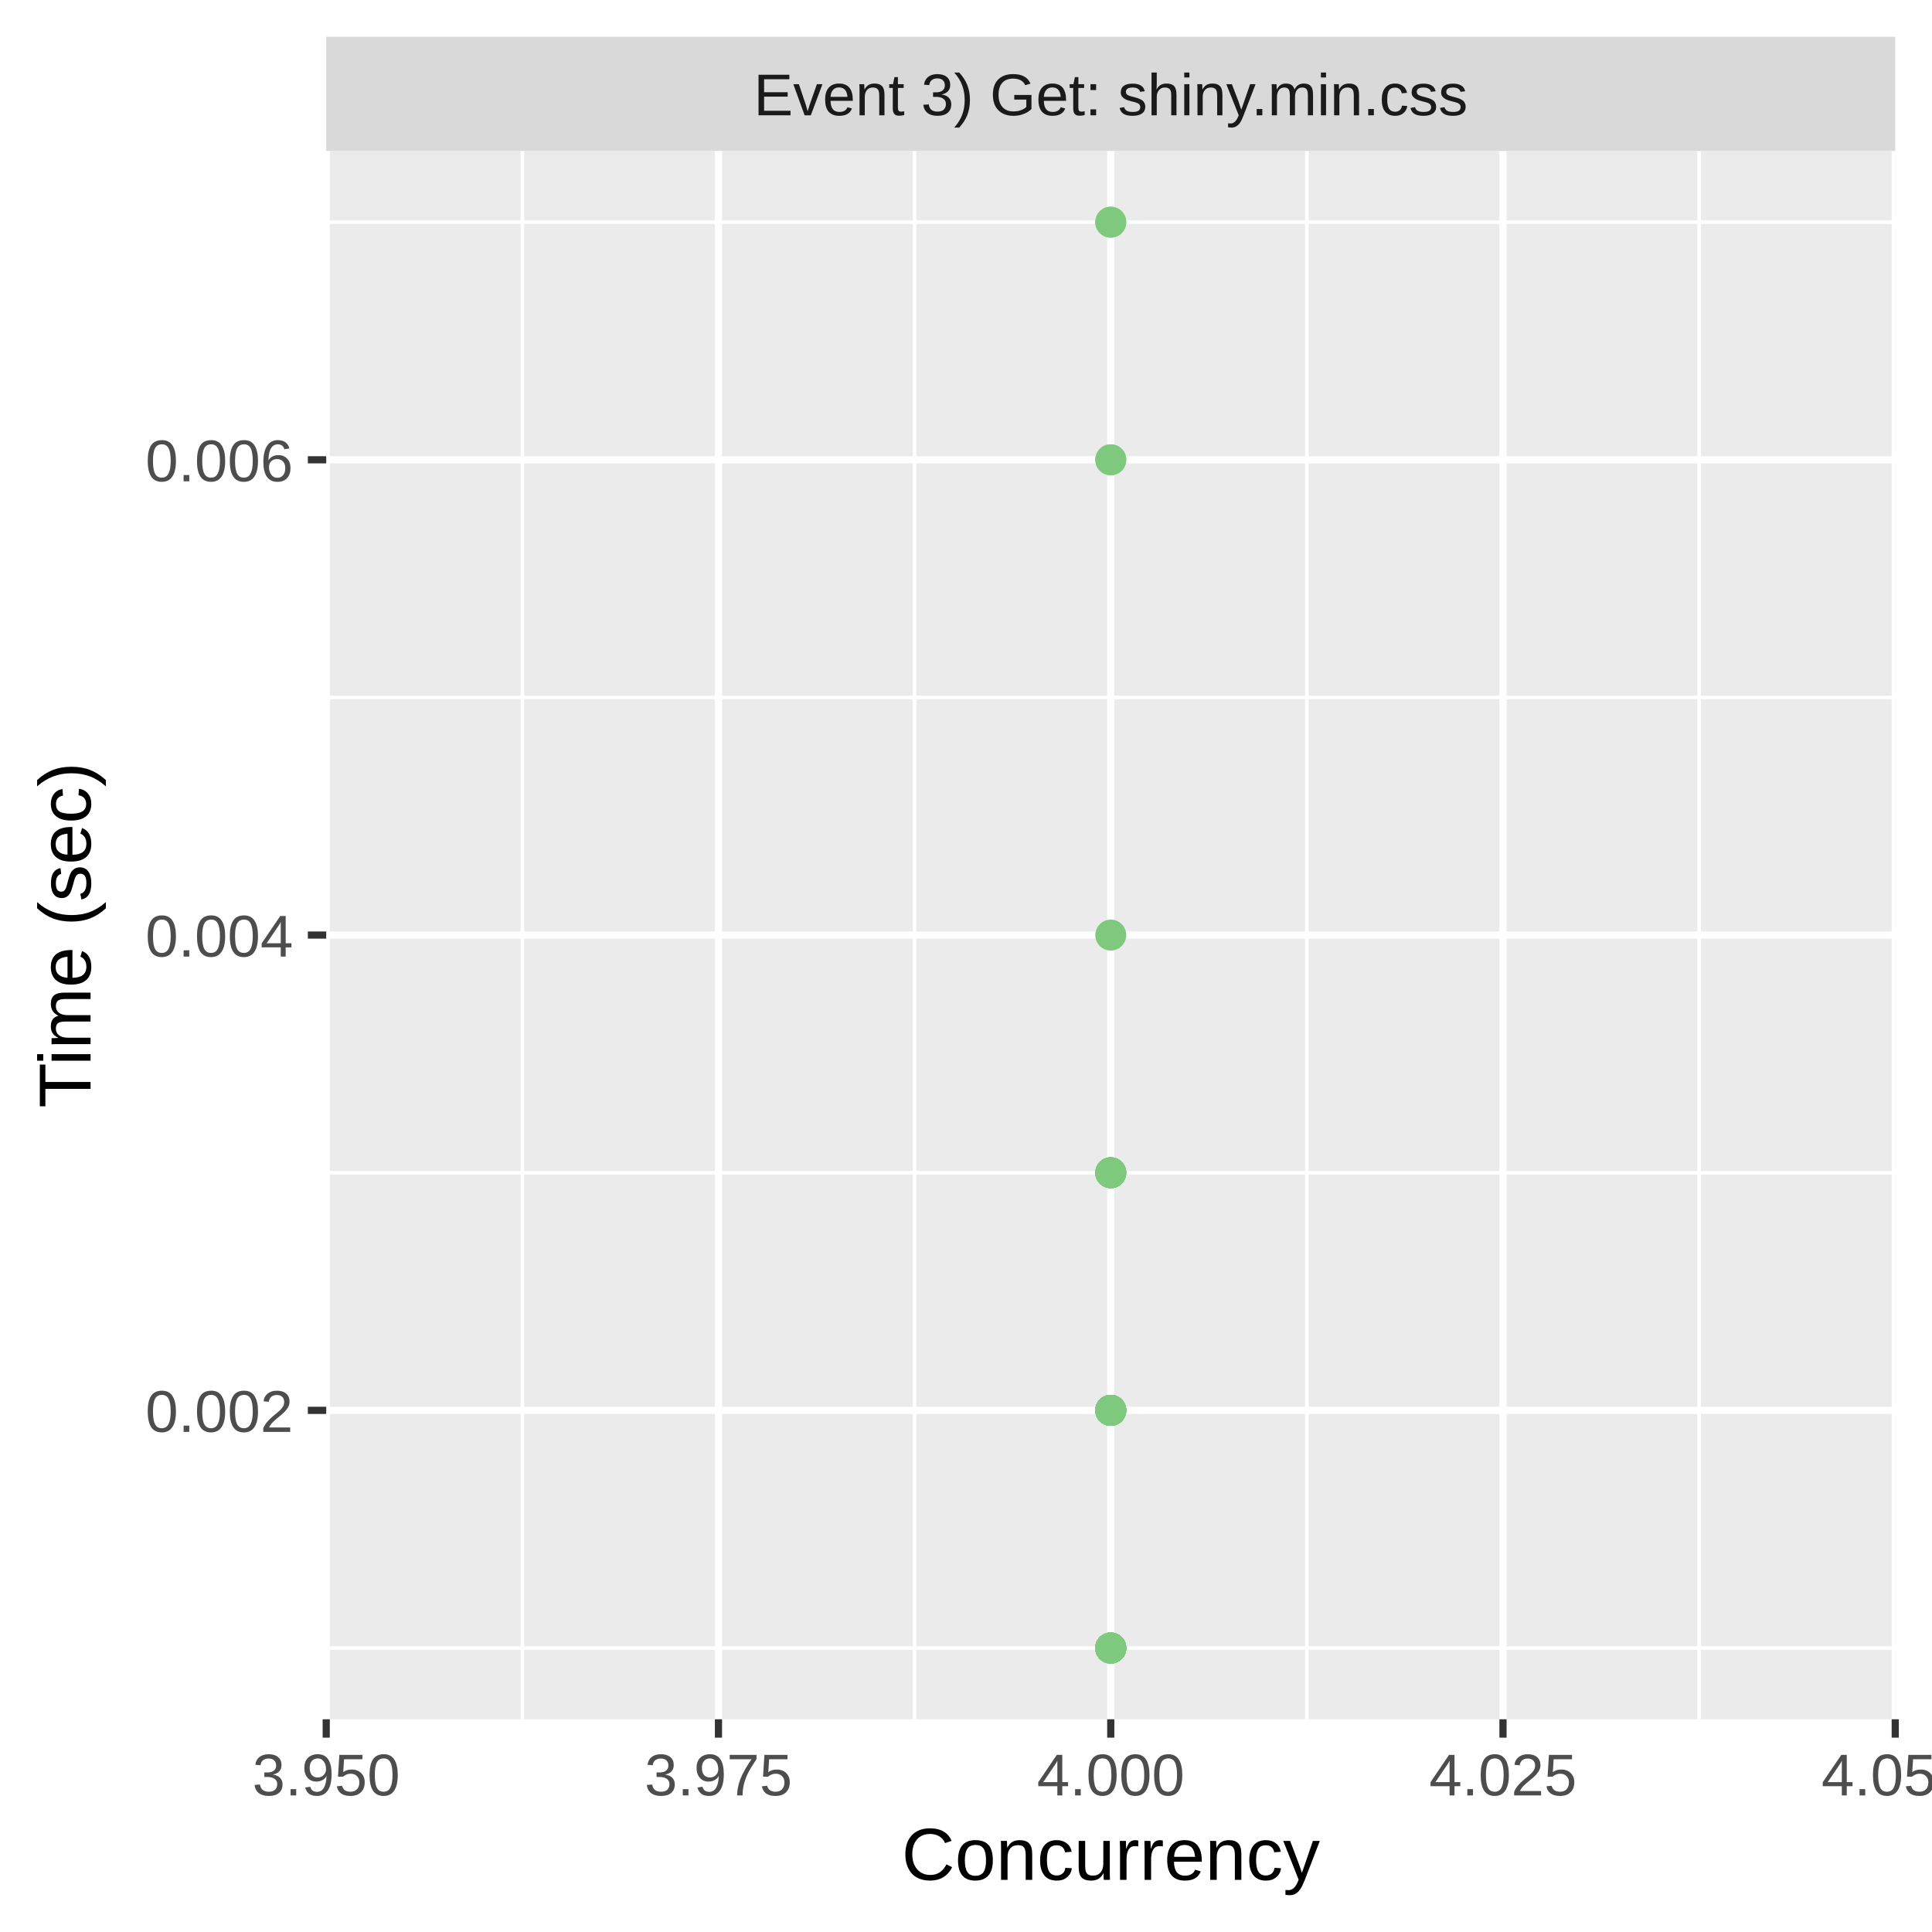
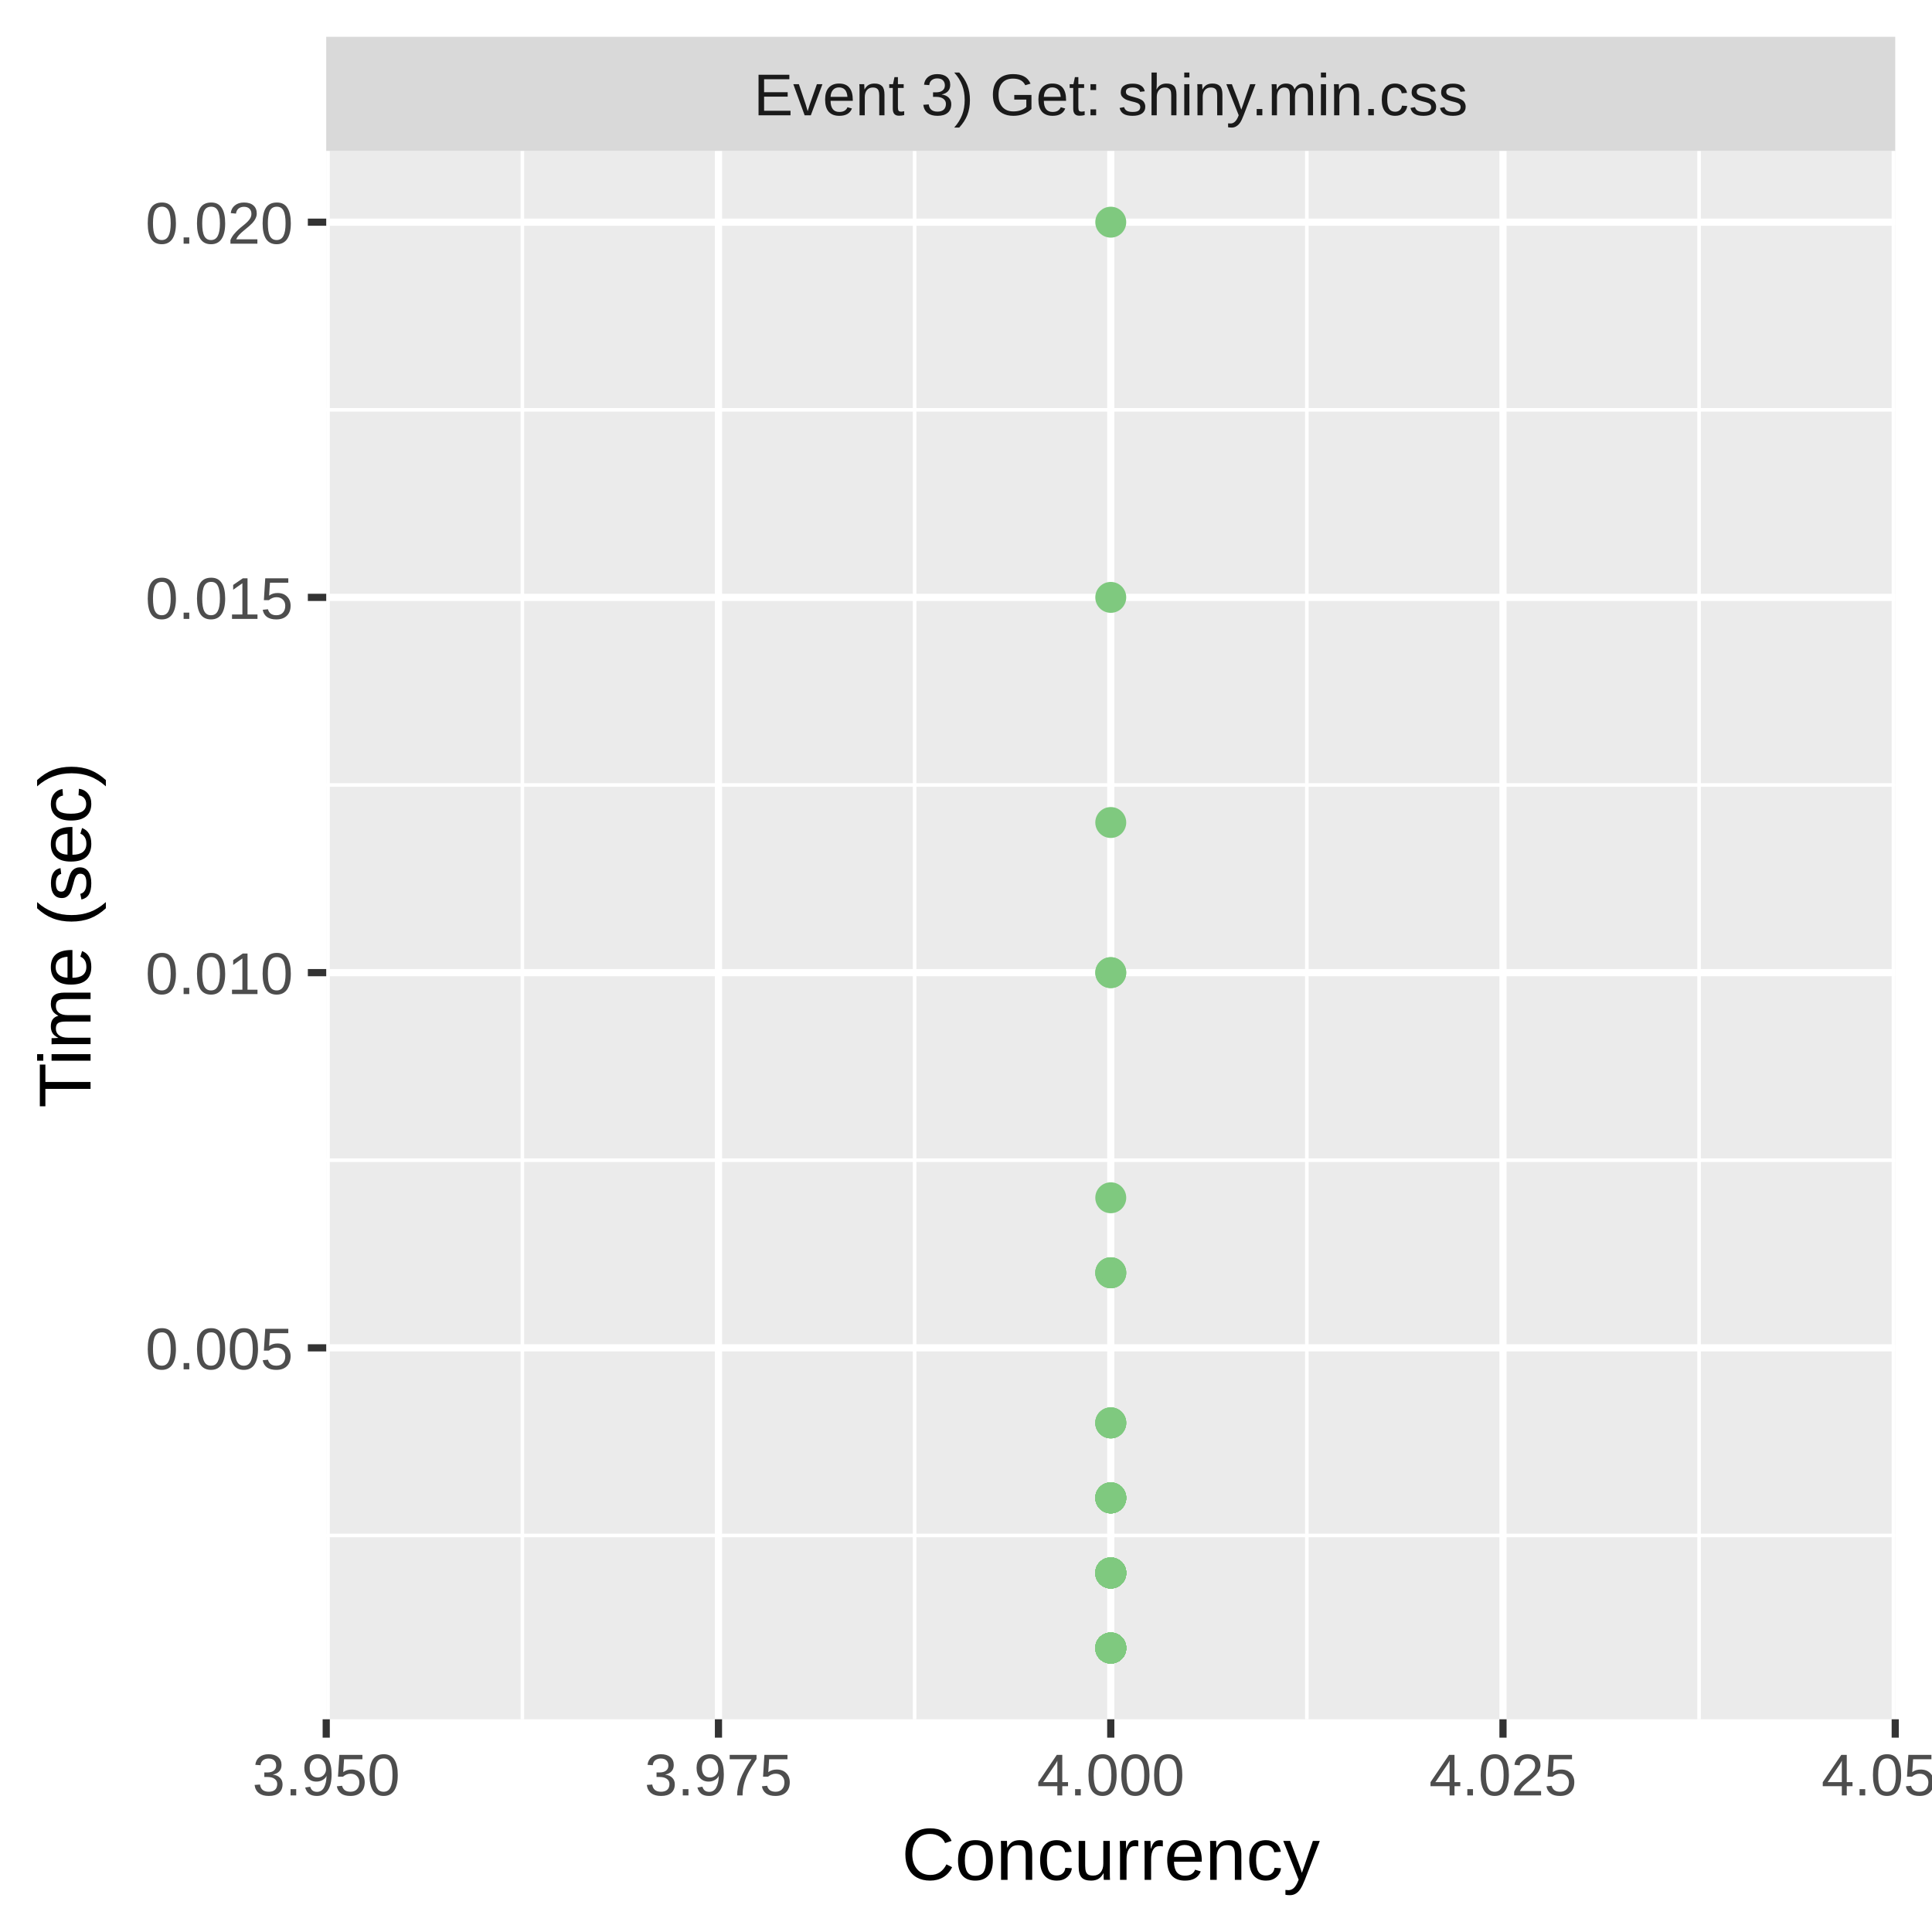
<svg xmlns="http://www.w3.org/2000/svg" class="svglite" width="288.00pt" height="288.00pt" viewBox="0 0 288.00 288.00">
  <defs>
    <style type="text/css">
    .svglite line, .svglite polyline, .svglite polygon, .svglite path, .svglite rect, .svglite circle {
      fill: none;
      stroke: #000000;
      stroke-linecap: round;
      stroke-linejoin: round;
      stroke-miterlimit: 10.00;
    }
    .svglite text {
      white-space: pre;
    }
  </style>
  </defs>
  <rect width="100%" height="100%" style="stroke: none; fill: #FFFFFF;" />
  <defs>
    <clipPath id="cpMC4wMHwyODguMDB8MC4wMHwyODguMDA=">
      <rect x="0.00" y="0.00" width="288.00" height="288.00" />
    </clipPath>
  </defs>
  <g clip-path="url(#cpMC4wMHwyODguMDB8MC4wMHwyODguMDA=)">
    <rect x="0.00" y="0.00" width="288.00" height="288.00" style="stroke-width: 1.07; stroke: #FFFFFF; fill: #FFFFFF;" />
  </g>
  <defs>
    <clipPath id="cpNDguNjN8MjgyLjUyfDIyLjQ5fDI1Ni4yOQ==">
      <rect x="48.63" y="22.49" width="233.89" height="233.80" />
    </clipPath>
  </defs>
  <g clip-path="url(#cpNDguNjN8MjgyLjUyfDIyLjQ5fDI1Ni4yOQ==)">
    <rect x="48.63" y="22.49" width="233.89" height="233.80" style="stroke-width: 1.07; stroke: none; fill: #EBEBEB;" />
-     <polyline points="48.63,245.67 282.52,245.67 " style="stroke-width: 0.53; stroke: #FFFFFF; stroke-linecap: butt;" />
-     <polyline points="48.63,174.82 282.52,174.82 " style="stroke-width: 0.53; stroke: #FFFFFF; stroke-linecap: butt;" />
-     <polyline points="48.63,103.97 282.52,103.97 " style="stroke-width: 0.53; stroke: #FFFFFF; stroke-linecap: butt;" />
-     <polyline points="48.63,33.12 282.52,33.12 " style="stroke-width: 0.53; stroke: #FFFFFF; stroke-linecap: butt;" />
+     <polyline points="48.63,228.89 282.52,228.89 " style="stroke-width: 0.53; stroke: #FFFFFF; stroke-linecap: butt;" />
+     <polyline points="48.63,172.95 282.52,172.95 " style="stroke-width: 0.53; stroke: #FFFFFF; stroke-linecap: butt;" />
+     <polyline points="48.63,117.02 282.52,117.02 " style="stroke-width: 0.53; stroke: #FFFFFF; stroke-linecap: butt;" />
+     <polyline points="48.63,61.09 282.52,61.09 " style="stroke-width: 0.53; stroke: #FFFFFF; stroke-linecap: butt;" />
    <polyline points="77.87,256.29 77.87,22.49 " style="stroke-width: 0.53; stroke: #FFFFFF; stroke-linecap: butt;" />
    <polyline points="136.34,256.29 136.34,22.49 " style="stroke-width: 0.53; stroke: #FFFFFF; stroke-linecap: butt;" />
    <polyline points="194.81,256.29 194.81,22.49 " style="stroke-width: 0.53; stroke: #FFFFFF; stroke-linecap: butt;" />
    <polyline points="253.28,256.29 253.28,22.49 " style="stroke-width: 0.53; stroke: #FFFFFF; stroke-linecap: butt;" />
-     <polyline points="48.63,210.24 282.52,210.24 " style="stroke-width: 1.07; stroke: #FFFFFF; stroke-linecap: butt;" />
-     <polyline points="48.63,139.39 282.52,139.39 " style="stroke-width: 1.07; stroke: #FFFFFF; stroke-linecap: butt;" />
-     <polyline points="48.63,68.54 282.52,68.54 " style="stroke-width: 1.07; stroke: #FFFFFF; stroke-linecap: butt;" />
+     <polyline points="48.63,200.92 282.52,200.92 " style="stroke-width: 1.07; stroke: #FFFFFF; stroke-linecap: butt;" />
+     <polyline points="48.63,144.99 282.52,144.99 " style="stroke-width: 1.07; stroke: #FFFFFF; stroke-linecap: butt;" />
+     <polyline points="48.63,89.05 282.52,89.05 " style="stroke-width: 1.07; stroke: #FFFFFF; stroke-linecap: butt;" />
+     <polyline points="48.63,33.12 282.52,33.12 " style="stroke-width: 1.07; stroke: #FFFFFF; stroke-linecap: butt;" />
    <polyline points="48.63,256.29 48.63,22.49 " style="stroke-width: 1.07; stroke: #FFFFFF; stroke-linecap: butt;" />
    <polyline points="107.10,256.29 107.10,22.49 " style="stroke-width: 1.07; stroke: #FFFFFF; stroke-linecap: butt;" />
    <polyline points="165.58,256.29 165.58,22.49 " style="stroke-width: 1.07; stroke: #FFFFFF; stroke-linecap: butt;" />
    <polyline points="224.05,256.29 224.05,22.49 " style="stroke-width: 1.07; stroke: #FFFFFF; stroke-linecap: butt;" />
    <polyline points="282.52,256.29 282.52,22.49 " style="stroke-width: 1.07; stroke: #FFFFFF; stroke-linecap: butt;" />
-     <circle cx="165.58" cy="174.82" r="1.95" style="stroke-width: 0.71; stroke: #7FC97F; fill: #7FC97F;" />
-     <circle cx="165.58" cy="174.82" r="1.95" style="stroke-width: 0.71; stroke: #7FC97F; fill: #7FC97F;" />
+     <circle cx="165.58" cy="122.61" r="1.95" style="stroke-width: 0.71; stroke: #7FC97F; fill: #7FC97F;" />
+     <circle cx="165.58" cy="223.29" r="1.95" style="stroke-width: 0.71; stroke: #7FC97F; fill: #7FC97F;" />
+     <circle cx="165.58" cy="245.67" r="1.95" style="stroke-width: 0.71; stroke: #7FC97F; fill: #7FC97F;" />
+     <circle cx="165.58" cy="212.11" r="1.95" style="stroke-width: 0.71; stroke: #7FC97F; fill: #7FC97F;" />
+     <circle cx="165.58" cy="223.29" r="1.95" style="stroke-width: 0.71; stroke: #7FC97F; fill: #7FC97F;" />
+     <circle cx="165.58" cy="223.29" r="1.95" style="stroke-width: 0.71; stroke: #7FC97F; fill: #7FC97F;" />
+     <circle cx="165.58" cy="234.48" r="1.95" style="stroke-width: 0.71; stroke: #7FC97F; fill: #7FC97F;" />
+     <circle cx="165.58" cy="223.29" r="1.95" style="stroke-width: 0.71; stroke: #7FC97F; fill: #7FC97F;" />
    <circle cx="165.58" cy="245.67" r="1.95" style="stroke-width: 0.71; stroke: #7FC97F; fill: #7FC97F;" />
    <circle cx="165.58" cy="245.67" r="1.95" style="stroke-width: 0.71; stroke: #7FC97F; fill: #7FC97F;" />
    <circle cx="165.58" cy="245.67" r="1.95" style="stroke-width: 0.71; stroke: #7FC97F; fill: #7FC97F;" />
-     <circle cx="165.58" cy="210.24" r="1.95" style="stroke-width: 0.71; stroke: #7FC97F; fill: #7FC97F;" />
-     <circle cx="165.58" cy="245.67" r="1.95" style="stroke-width: 0.71; stroke: #7FC97F; fill: #7FC97F;" />
-     <circle cx="165.58" cy="245.67" r="1.95" style="stroke-width: 0.71; stroke: #7FC97F; fill: #7FC97F;" />
-     <circle cx="165.58" cy="210.24" r="1.95" style="stroke-width: 0.71; stroke: #7FC97F; fill: #7FC97F;" />
-     <circle cx="165.58" cy="245.67" r="1.95" style="stroke-width: 0.71; stroke: #7FC97F; fill: #7FC97F;" />
-     <circle cx="165.58" cy="210.24" r="1.95" style="stroke-width: 0.71; stroke: #7FC97F; fill: #7FC97F;" />
-     <circle cx="165.58" cy="210.24" r="1.95" style="stroke-width: 0.71; stroke: #7FC97F; fill: #7FC97F;" />
-     <circle cx="165.58" cy="210.24" r="1.95" style="stroke-width: 0.71; stroke: #7FC97F; fill: #7FC97F;" />
-     <circle cx="165.58" cy="68.54" r="1.95" style="stroke-width: 0.71; stroke: #7FC97F; fill: #7FC97F;" />
-     <circle cx="165.58" cy="33.12" r="1.95" style="stroke-width: 0.71; stroke: #7FC97F; fill: #7FC97F;" />
-     <circle cx="165.58" cy="245.67" r="1.95" style="stroke-width: 0.71; stroke: #7FC97F; fill: #7FC97F;" />
-     <circle cx="165.58" cy="210.24" r="1.95" style="stroke-width: 0.71; stroke: #7FC97F; fill: #7FC97F;" />
-     <circle cx="165.58" cy="245.67" r="1.95" style="stroke-width: 0.71; stroke: #7FC97F; fill: #7FC97F;" />
-     <circle cx="165.58" cy="174.82" r="1.95" style="stroke-width: 0.71; stroke: #7FC97F; fill: #7FC97F;" />
-     <circle cx="165.58" cy="245.67" r="1.95" style="stroke-width: 0.71; stroke: #7FC97F; fill: #7FC97F;" />
-     <circle cx="165.58" cy="174.82" r="1.95" style="stroke-width: 0.71; stroke: #7FC97F; fill: #7FC97F;" />
-     <circle cx="165.58" cy="245.67" r="1.95" style="stroke-width: 0.71; stroke: #7FC97F; fill: #7FC97F;" />
-     <circle cx="165.58" cy="245.67" r="1.95" style="stroke-width: 0.71; stroke: #7FC97F; fill: #7FC97F;" />
-     <circle cx="165.58" cy="210.24" r="1.95" style="stroke-width: 0.71; stroke: #7FC97F; fill: #7FC97F;" />
-     <circle cx="165.58" cy="245.67" r="1.95" style="stroke-width: 0.71; stroke: #7FC97F; fill: #7FC97F;" />
-     <circle cx="165.58" cy="210.24" r="1.95" style="stroke-width: 0.71; stroke: #7FC97F; fill: #7FC97F;" />
-     <circle cx="165.58" cy="139.39" r="1.95" style="stroke-width: 0.71; stroke: #7FC97F; fill: #7FC97F;" />
-     <circle cx="165.58" cy="33.12" r="1.95" style="stroke-width: 0.71; stroke: #7FC97F; fill: #7FC97F;" />
-     <circle cx="165.58" cy="210.24" r="1.95" style="stroke-width: 0.71; stroke: #7FC97F; fill: #7FC97F;" />
-     <circle cx="165.58" cy="210.24" r="1.95" style="stroke-width: 0.71; stroke: #7FC97F; fill: #7FC97F;" />
+     <circle cx="165.58" cy="234.48" r="1.95" style="stroke-width: 0.71; stroke: #7FC97F; fill: #7FC97F;" />
+     <circle cx="165.58" cy="212.11" r="1.95" style="stroke-width: 0.71; stroke: #7FC97F; fill: #7FC97F;" />
+     <circle cx="165.58" cy="223.29" r="1.95" style="stroke-width: 0.71; stroke: #7FC97F; fill: #7FC97F;" />
+     <circle cx="165.58" cy="234.48" r="1.95" style="stroke-width: 0.71; stroke: #7FC97F; fill: #7FC97F;" />
+     <circle cx="165.58" cy="234.48" r="1.95" style="stroke-width: 0.71; stroke: #7FC97F; fill: #7FC97F;" />
+     <circle cx="165.58" cy="223.29" r="1.95" style="stroke-width: 0.71; stroke: #7FC97F; fill: #7FC97F;" />
+     <circle cx="165.58" cy="234.48" r="1.95" style="stroke-width: 0.71; stroke: #7FC97F; fill: #7FC97F;" />
+     <circle cx="165.58" cy="234.48" r="1.95" style="stroke-width: 0.71; stroke: #7FC97F; fill: #7FC97F;" />
+     <circle cx="165.58" cy="223.29" r="1.95" style="stroke-width: 0.71; stroke: #7FC97F; fill: #7FC97F;" />
    <circle cx="165.58" cy="245.67" r="1.95" style="stroke-width: 0.71; stroke: #7FC97F; fill: #7FC97F;" />
    <circle cx="165.58" cy="245.67" r="1.95" style="stroke-width: 0.71; stroke: #7FC97F; fill: #7FC97F;" />
    <circle cx="165.58" cy="245.67" r="1.95" style="stroke-width: 0.71; stroke: #7FC97F; fill: #7FC97F;" />
+     <circle cx="165.58" cy="223.29" r="1.95" style="stroke-width: 0.71; stroke: #7FC97F; fill: #7FC97F;" />
+     <circle cx="165.58" cy="189.73" r="1.95" style="stroke-width: 0.71; stroke: #7FC97F; fill: #7FC97F;" />
+     <circle cx="165.58" cy="234.48" r="1.95" style="stroke-width: 0.71; stroke: #7FC97F; fill: #7FC97F;" />
    <circle cx="165.58" cy="245.67" r="1.95" style="stroke-width: 0.71; stroke: #7FC97F; fill: #7FC97F;" />
-     <circle cx="165.58" cy="210.24" r="1.95" style="stroke-width: 0.71; stroke: #7FC97F; fill: #7FC97F;" />
-     <circle cx="165.58" cy="210.24" r="1.95" style="stroke-width: 0.71; stroke: #7FC97F; fill: #7FC97F;" />
+     <circle cx="165.58" cy="189.73" r="1.95" style="stroke-width: 0.71; stroke: #7FC97F; fill: #7FC97F;" />
+     <circle cx="165.58" cy="212.11" r="1.95" style="stroke-width: 0.71; stroke: #7FC97F; fill: #7FC97F;" />
+     <circle cx="165.58" cy="234.48" r="1.95" style="stroke-width: 0.71; stroke: #7FC97F; fill: #7FC97F;" />
+     <circle cx="165.58" cy="178.55" r="1.95" style="stroke-width: 0.71; stroke: #7FC97F; fill: #7FC97F;" />
+     <circle cx="165.58" cy="245.67" r="1.95" style="stroke-width: 0.71; stroke: #7FC97F; fill: #7FC97F;" />
+     <circle cx="165.58" cy="212.11" r="1.95" style="stroke-width: 0.71; stroke: #7FC97F; fill: #7FC97F;" />
+     <circle cx="165.58" cy="89.05" r="1.95" style="stroke-width: 0.71; stroke: #7FC97F; fill: #7FC97F;" />
+     <circle cx="165.58" cy="33.12" r="1.95" style="stroke-width: 0.71; stroke: #7FC97F; fill: #7FC97F;" />
+     <circle cx="165.58" cy="245.67" r="1.95" style="stroke-width: 0.71; stroke: #7FC97F; fill: #7FC97F;" />
+     <circle cx="165.58" cy="234.48" r="1.95" style="stroke-width: 0.71; stroke: #7FC97F; fill: #7FC97F;" />
+     <circle cx="165.58" cy="234.48" r="1.95" style="stroke-width: 0.71; stroke: #7FC97F; fill: #7FC97F;" />
+     <circle cx="165.58" cy="234.48" r="1.95" style="stroke-width: 0.71; stroke: #7FC97F; fill: #7FC97F;" />
    <circle cx="165.58" cy="245.67" r="1.95" style="stroke-width: 0.71; stroke: #7FC97F; fill: #7FC97F;" />
    <circle cx="165.58" cy="245.67" r="1.95" style="stroke-width: 0.71; stroke: #7FC97F; fill: #7FC97F;" />
-     <circle cx="165.58" cy="174.82" r="1.95" style="stroke-width: 0.71; stroke: #7FC97F; fill: #7FC97F;" />
-     <circle cx="165.58" cy="210.24" r="1.95" style="stroke-width: 0.71; stroke: #7FC97F; fill: #7FC97F;" />
-     <circle cx="165.58" cy="210.24" r="1.95" style="stroke-width: 0.71; stroke: #7FC97F; fill: #7FC97F;" />
-     <circle cx="165.58" cy="210.24" r="1.95" style="stroke-width: 0.71; stroke: #7FC97F; fill: #7FC97F;" />
-     <circle cx="165.58" cy="245.67" r="1.95" style="stroke-width: 0.71; stroke: #7FC97F; fill: #7FC97F;" />
-     <circle cx="165.58" cy="210.24" r="1.95" style="stroke-width: 0.71; stroke: #7FC97F; fill: #7FC97F;" />
-     <circle cx="165.58" cy="210.24" r="1.95" style="stroke-width: 0.71; stroke: #7FC97F; fill: #7FC97F;" />
-     <circle cx="165.58" cy="174.82" r="1.95" style="stroke-width: 0.71; stroke: #7FC97F; fill: #7FC97F;" />
-     <circle cx="165.58" cy="68.54" r="1.95" style="stroke-width: 0.71; stroke: #7FC97F; fill: #7FC97F;" />
-     <circle cx="165.58" cy="245.67" r="1.95" style="stroke-width: 0.71; stroke: #7FC97F; fill: #7FC97F;" />
-     <circle cx="165.58" cy="210.24" r="1.95" style="stroke-width: 0.71; stroke: #7FC97F; fill: #7FC97F;" />
+     <circle cx="165.58" cy="189.73" r="1.95" style="stroke-width: 0.71; stroke: #7FC97F; fill: #7FC97F;" />
+     <circle cx="165.58" cy="223.29" r="1.95" style="stroke-width: 0.71; stroke: #7FC97F; fill: #7FC97F;" />
+     <circle cx="165.58" cy="234.48" r="1.95" style="stroke-width: 0.71; stroke: #7FC97F; fill: #7FC97F;" />
+     <circle cx="165.58" cy="144.99" r="1.95" style="stroke-width: 0.71; stroke: #7FC97F; fill: #7FC97F;" />
    <circle cx="165.58" cy="245.67" r="1.95" style="stroke-width: 0.71; stroke: #7FC97F; fill: #7FC97F;" />
    <circle cx="165.58" cy="245.67" r="1.95" style="stroke-width: 0.71; stroke: #7FC97F; fill: #7FC97F;" />
-     <circle cx="165.58" cy="174.82" r="1.95" style="stroke-width: 0.71; stroke: #7FC97F; fill: #7FC97F;" />
+     <circle cx="165.58" cy="245.67" r="1.95" style="stroke-width: 0.71; stroke: #7FC97F; fill: #7FC97F;" />
+     <circle cx="165.58" cy="234.48" r="1.95" style="stroke-width: 0.71; stroke: #7FC97F; fill: #7FC97F;" />
+     <circle cx="165.58" cy="234.48" r="1.95" style="stroke-width: 0.71; stroke: #7FC97F; fill: #7FC97F;" />
+     <circle cx="165.58" cy="144.99" r="1.95" style="stroke-width: 0.71; stroke: #7FC97F; fill: #7FC97F;" />
+     <circle cx="165.58" cy="234.48" r="1.95" style="stroke-width: 0.71; stroke: #7FC97F; fill: #7FC97F;" />
    <circle cx="165.58" cy="245.67" r="1.95" style="stroke-width: 0.71; stroke: #7FC97F; fill: #7FC97F;" />
    <circle cx="165.58" cy="245.67" r="1.95" style="stroke-width: 0.71; stroke: #7FC97F; fill: #7FC97F;" />
+     <circle cx="165.58" cy="234.48" r="1.95" style="stroke-width: 0.71; stroke: #7FC97F; fill: #7FC97F;" />
+     <circle cx="165.58" cy="234.48" r="1.95" style="stroke-width: 0.71; stroke: #7FC97F; fill: #7FC97F;" />
+     <circle cx="165.58" cy="234.48" r="1.95" style="stroke-width: 0.71; stroke: #7FC97F; fill: #7FC97F;" />
+     <circle cx="165.58" cy="245.67" r="1.95" style="stroke-width: 0.71; stroke: #7FC97F; fill: #7FC97F;" />
+     <circle cx="165.58" cy="234.48" r="1.95" style="stroke-width: 0.71; stroke: #7FC97F; fill: #7FC97F;" />
    <circle cx="165.58" cy="245.67" r="1.95" style="stroke-width: 0.71; stroke: #7FC97F; fill: #7FC97F;" />
  </g>
  <g clip-path="url(#cpMC4wMHwyODguMDB8MC4wMHwyODguMDA=)">
</g>
  <defs>
    <clipPath id="cpNDguNjN8MjgyLjUyfDUuNDh8MjIuNDk=">
      <rect x="48.63" y="5.48" width="233.89" height="17.01" />
    </clipPath>
  </defs>
  <g clip-path="url(#cpNDguNjN8MjgyLjUyfDUuNDh8MjIuNDk=)">
    <rect x="48.63" y="5.48" width="233.89" height="17.01" style="stroke-width: 1.07; stroke: none; fill: #D9D9D9;" />
    <text x="165.58" y="17.19" text-anchor="middle" style="font-size: 8.80px;fill: #1A1A1A; font-family: &quot;Liberation Sans&quot;;" textLength="119.58px" lengthAdjust="spacingAndGlyphs">Event 3) Get: shiny.min.css</text>
  </g>
  <g clip-path="url(#cpMC4wMHwyODguMDB8MC4wMHwyODguMDA=)">
    <polyline points="48.63,259.03 48.63,256.29 " style="stroke-width: 1.07; stroke: #333333; stroke-linecap: butt;" />
    <polyline points="107.10,259.03 107.10,256.29 " style="stroke-width: 1.07; stroke: #333333; stroke-linecap: butt;" />
    <polyline points="165.58,259.03 165.58,256.29 " style="stroke-width: 1.07; stroke: #333333; stroke-linecap: butt;" />
    <polyline points="224.05,259.03 224.05,256.29 " style="stroke-width: 1.07; stroke: #333333; stroke-linecap: butt;" />
    <polyline points="282.52,259.03 282.52,256.29 " style="stroke-width: 1.07; stroke: #333333; stroke-linecap: butt;" />
    <text x="48.63" y="267.64" text-anchor="middle" style="font-size: 8.80px;fill: #4D4D4D; font-family: &quot;Liberation Sans&quot;;" textLength="25.17px" lengthAdjust="spacingAndGlyphs">3.950</text>
    <text x="107.10" y="267.64" text-anchor="middle" style="font-size: 8.80px;fill: #4D4D4D; font-family: &quot;Liberation Sans&quot;;" textLength="25.17px" lengthAdjust="spacingAndGlyphs">3.975</text>
    <text x="165.58" y="267.64" text-anchor="middle" style="font-size: 8.80px;fill: #4D4D4D; font-family: &quot;Liberation Sans&quot;;" textLength="25.17px" lengthAdjust="spacingAndGlyphs">4.000</text>
    <text x="224.05" y="267.64" text-anchor="middle" style="font-size: 8.80px;fill: #4D4D4D; font-family: &quot;Liberation Sans&quot;;" textLength="25.17px" lengthAdjust="spacingAndGlyphs">4.025</text>
    <text x="282.52" y="267.64" text-anchor="middle" style="font-size: 8.80px;fill: #4D4D4D; font-family: &quot;Liberation Sans&quot;;" textLength="25.17px" lengthAdjust="spacingAndGlyphs">4.050</text>
-     <text x="43.70" y="213.45" text-anchor="end" style="font-size: 8.80px;fill: #4D4D4D; font-family: &quot;Liberation Sans&quot;;" textLength="25.17px" lengthAdjust="spacingAndGlyphs">0.002</text>
-     <text x="43.70" y="142.60" text-anchor="end" style="font-size: 8.80px;fill: #4D4D4D; font-family: &quot;Liberation Sans&quot;;" textLength="25.17px" lengthAdjust="spacingAndGlyphs">0.004</text>
-     <text x="43.70" y="71.75" text-anchor="end" style="font-size: 8.80px;fill: #4D4D4D; font-family: &quot;Liberation Sans&quot;;" textLength="25.17px" lengthAdjust="spacingAndGlyphs">0.006</text>
-     <polyline points="45.89,210.24 48.63,210.24 " style="stroke-width: 1.07; stroke: #333333; stroke-linecap: butt;" />
-     <polyline points="45.89,139.39 48.63,139.39 " style="stroke-width: 1.07; stroke: #333333; stroke-linecap: butt;" />
-     <polyline points="45.89,68.54 48.63,68.54 " style="stroke-width: 1.07; stroke: #333333; stroke-linecap: butt;" />
+     <text x="43.70" y="204.13" text-anchor="end" style="font-size: 8.80px;fill: #4D4D4D; font-family: &quot;Liberation Sans&quot;;" textLength="25.17px" lengthAdjust="spacingAndGlyphs">0.005</text>
+     <text x="43.70" y="148.19" text-anchor="end" style="font-size: 8.80px;fill: #4D4D4D; font-family: &quot;Liberation Sans&quot;;" textLength="25.17px" lengthAdjust="spacingAndGlyphs">0.010</text>
+     <text x="43.70" y="92.26" text-anchor="end" style="font-size: 8.80px;fill: #4D4D4D; font-family: &quot;Liberation Sans&quot;;" textLength="25.17px" lengthAdjust="spacingAndGlyphs">0.015</text>
+     <text x="43.70" y="36.33" text-anchor="end" style="font-size: 8.80px;fill: #4D4D4D; font-family: &quot;Liberation Sans&quot;;" textLength="25.17px" lengthAdjust="spacingAndGlyphs">0.020</text>
+     <polyline points="45.89,200.92 48.63,200.92 " style="stroke-width: 1.07; stroke: #333333; stroke-linecap: butt;" />
+     <polyline points="45.89,144.99 48.63,144.99 " style="stroke-width: 1.07; stroke: #333333; stroke-linecap: butt;" />
+     <polyline points="45.89,89.05 48.63,89.05 " style="stroke-width: 1.07; stroke: #333333; stroke-linecap: butt;" />
+     <polyline points="45.89,33.12 48.63,33.12 " style="stroke-width: 1.07; stroke: #333333; stroke-linecap: butt;" />
    <text x="165.58" y="280.23" text-anchor="middle" style="font-size: 11.00px; font-family: &quot;Liberation Sans&quot;;" textLength="69.30px" lengthAdjust="spacingAndGlyphs">Concurrency</text>
    <text transform="translate(13.50,139.39) rotate(-90)" text-anchor="middle" style="font-size: 11.00px; font-family: &quot;Liberation Sans&quot;;" textLength="57.55px" lengthAdjust="spacingAndGlyphs">Time (sec)</text>
  </g>
</svg>
